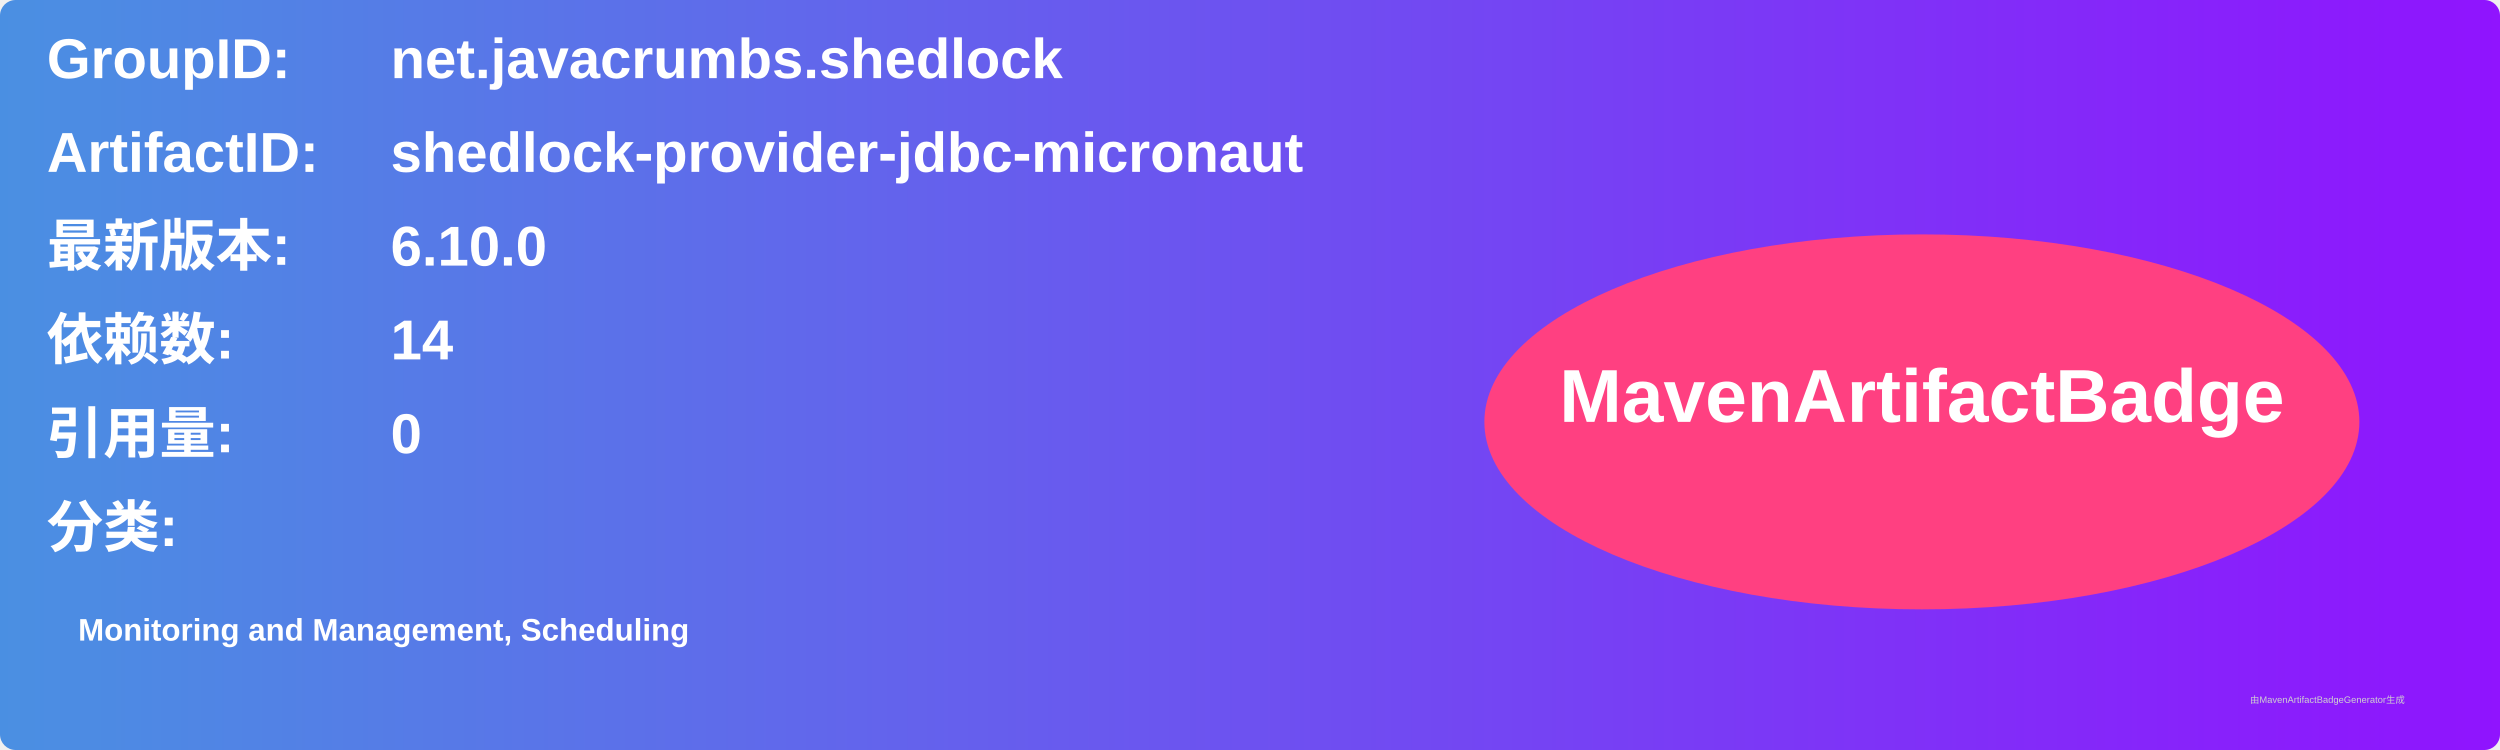
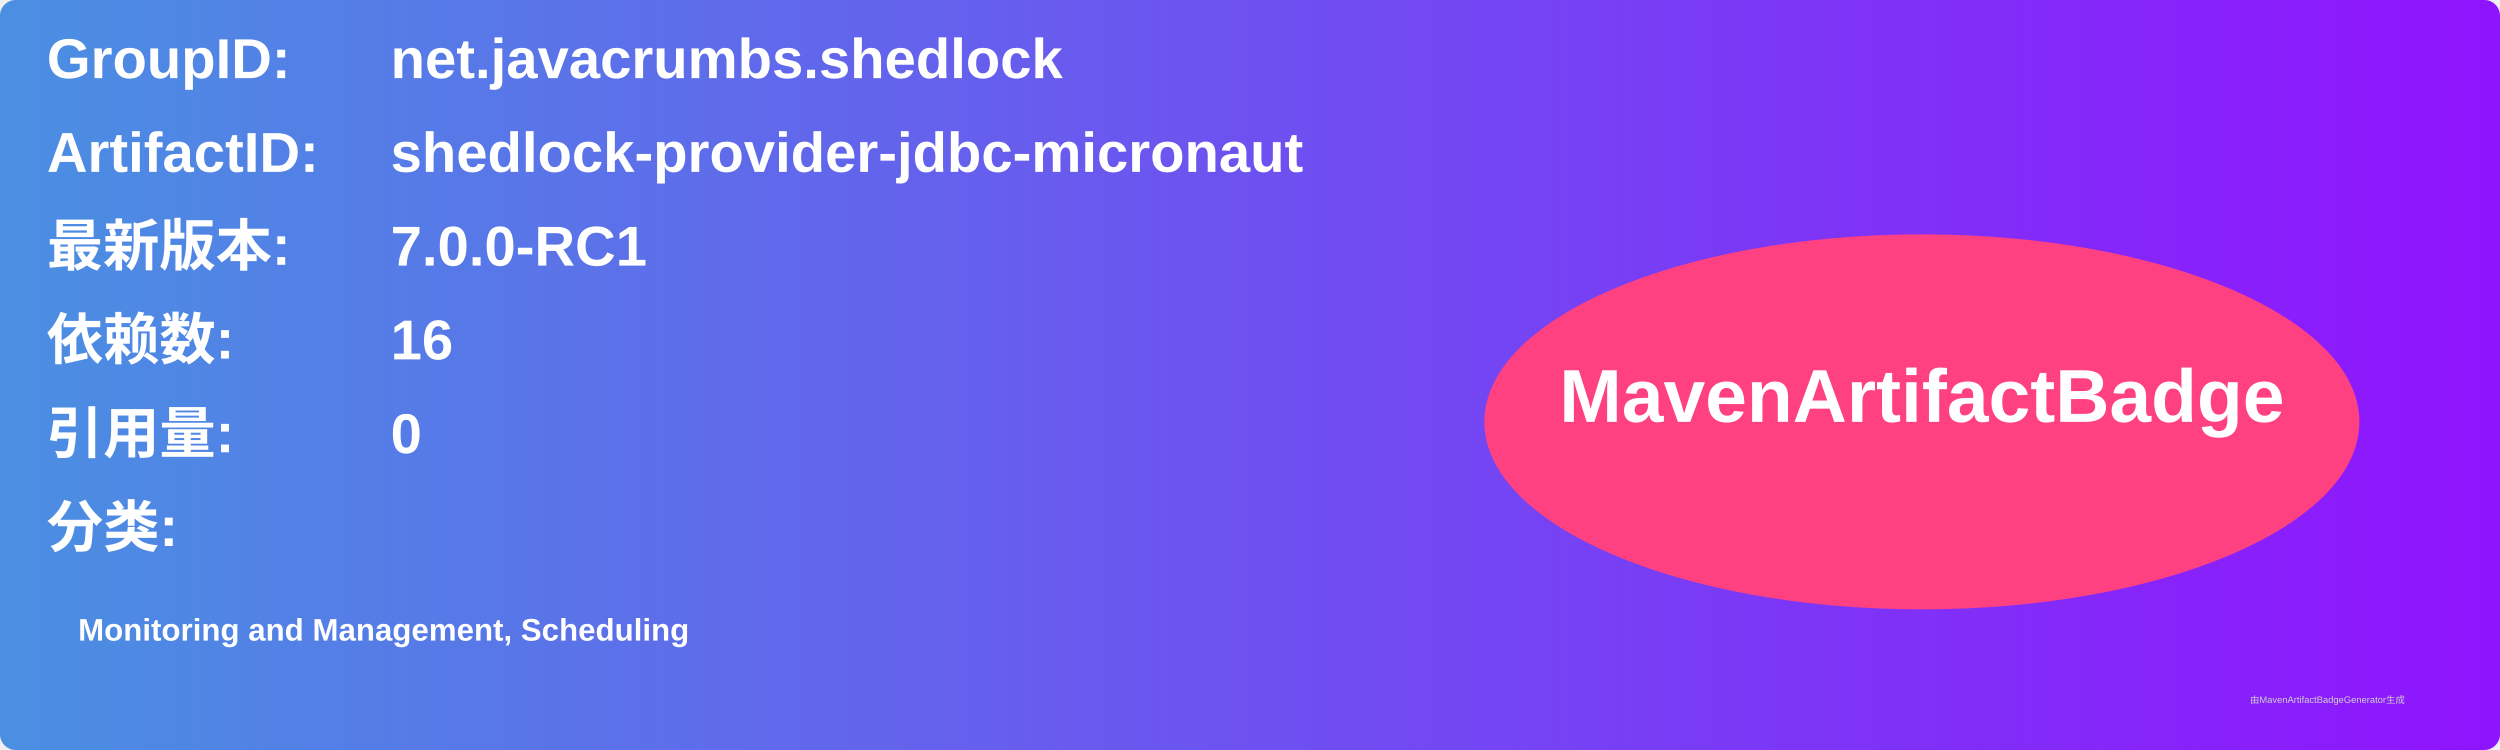
<svg xmlns="http://www.w3.org/2000/svg" width="800" height="240" viewBox="0 0 800 240">
  <linearGradient id="grad" x1="0%" y1="0%" x2="100%" y2="0%">
    <stop offset="0%" stop-color="#4a90e2" />
    <stop offset="100%" stop-color="#9013fe" />
  </linearGradient>
  <rect width="100%" height="100%" rx="5" ry="5" fill="url(#grad)" />
  <g transform="translate(15, 15)">
    <text x="0" y="10" font-family="Arial" font-size="18" fill="white" font-weight="bold" width="260">GroupID:</text>
    <text x="110" y="10" font-family="Arial" font-size="18" fill="white" font-weight="bold" width="460">net.javacrumbs.shedlock</text>
    <text x="0" y="40" font-family="Arial" font-size="18" fill="white" font-weight="bold" width="260">ArtifactID:</text>
    <text x="110" y="40" font-family="Arial" font-size="18" fill="white" font-weight="bold" width="460">shedlock-provider-jdbc-micronaut</text>
    <text x="0" y="70" font-family="Arial" font-size="18" fill="white" font-weight="bold">最新版本:</text>
    <text x="110" y="70" font-family="Arial" font-size="18" fill="white" font-weight="bold">
-       <tspan font-weight="bold">6.10.0</tspan>
+       <tspan font-weight="bold">7.0.0-RC1</tspan>
    </text>
    <text x="0" y="100" font-family="Arial" font-size="18" fill="white" font-weight="bold">依赖数: </text>
    <text x="110" y="100" font-family="Arial" font-size="18" fill="white">
-       <tspan font-weight="bold">14</tspan>
+       <tspan font-weight="bold">16</tspan>
    </text>
    <text x="0" y="130" font-family="Arial" font-size="18" fill="white" font-weight="bold">引用量: </text>
    <text x="110" y="130" font-family="Arial" font-size="18" fill="white">
      <tspan font-weight="bold">0</tspan>
    </text>
    <text x="0" y="160" font-family="Arial" font-size="18" fill="white" font-weight="bold">分类:</text>
    <text x="10" y="190" font-family="Arial" font-size="10" fill="white">
      <tspan font-weight="bold">Monitoring and Management, Scheduling</tspan>
    </text>
    <ellipse cx="600" cy="120" rx="140" ry="60" fill="#ff4081" />
    <text x="600" y="120" text-anchor="middle" font-family="Arial" font-size="24" fill="white" font-weight="bold">MavenArtifactBadge</text>
  </g>
  <text x="720" y="225" font-family="Arial" font-size="3" fill="#d0d0d0">由MavenArtifactBadgeGenerator生成</text>
</svg>
